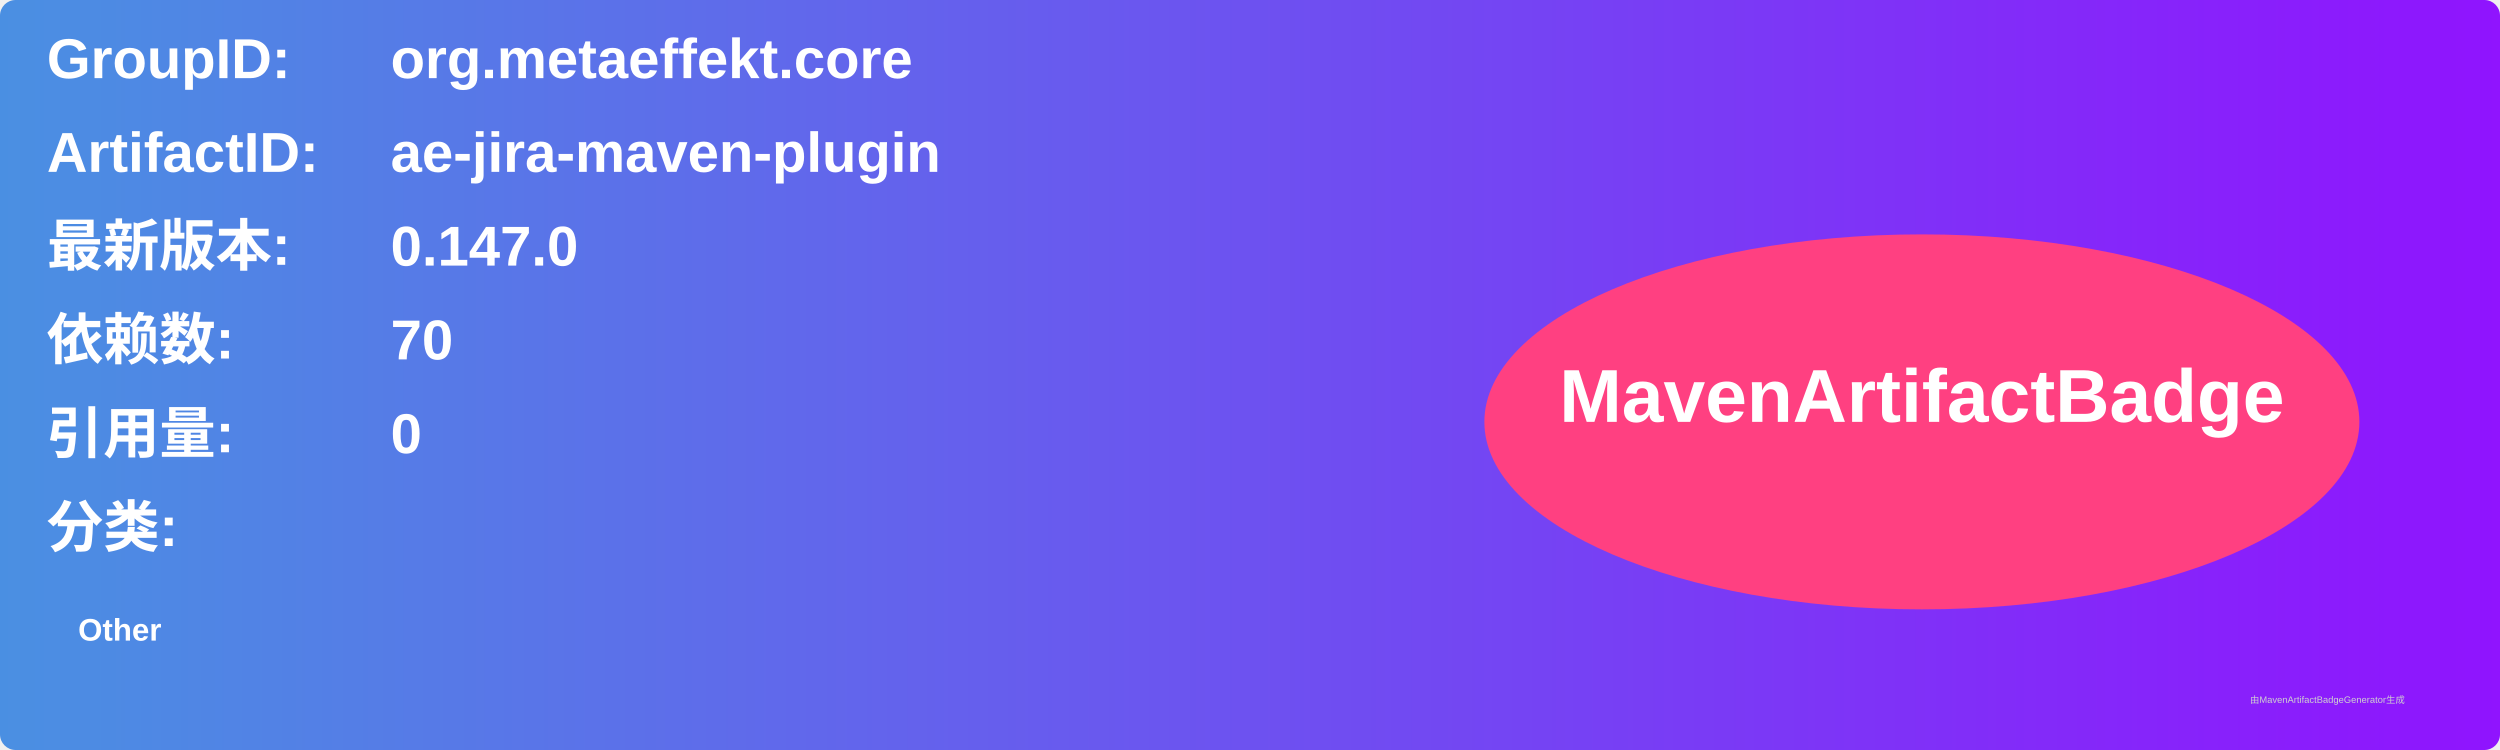
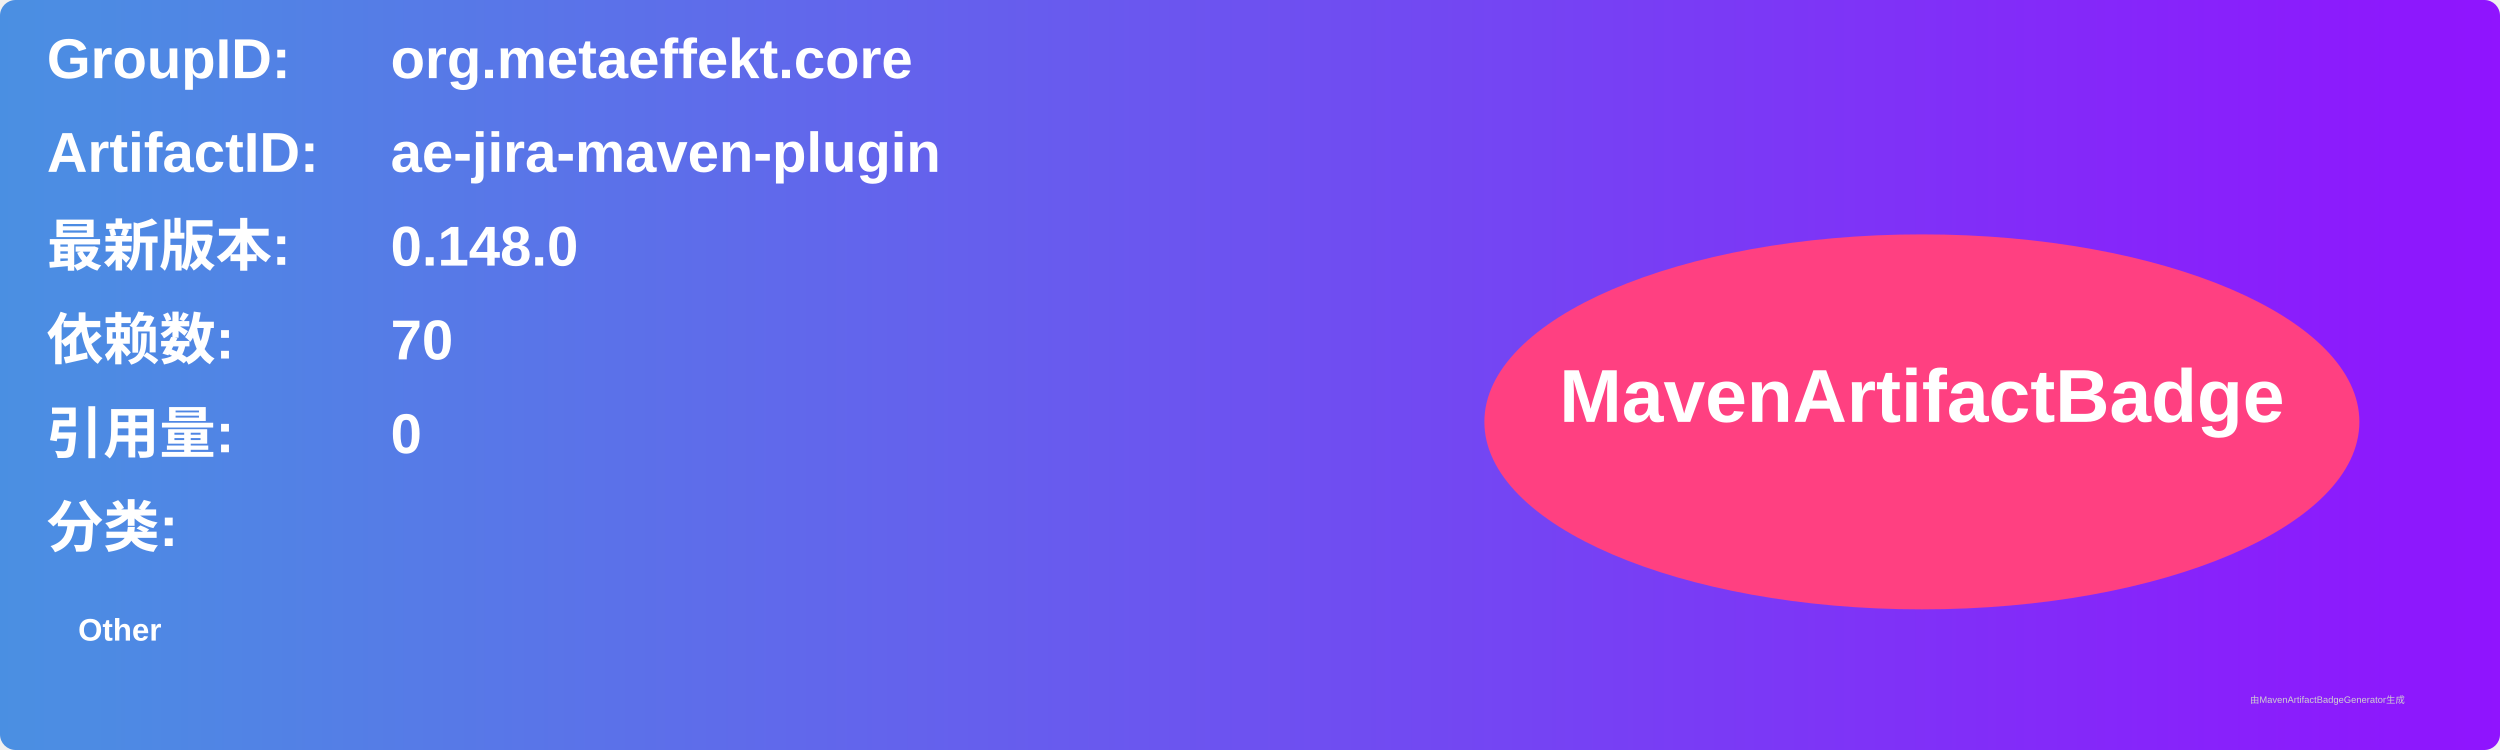
<svg xmlns="http://www.w3.org/2000/svg" width="800" height="240" viewBox="0 0 800 240">
  <linearGradient id="grad" x1="0%" y1="0%" x2="100%" y2="0%">
    <stop offset="0%" stop-color="#4a90e2" />
    <stop offset="100%" stop-color="#9013fe" />
  </linearGradient>
  <rect width="100%" height="100%" rx="5" ry="5" fill="url(#grad)" />
  <g transform="translate(15, 15)">
    <text x="0" y="10" font-family="Arial" font-size="18" fill="white" font-weight="bold" width="260">GroupID:</text>
    <text x="110" y="10" font-family="Arial" font-size="18" fill="white" font-weight="bold" width="460">org.metaeffekt.core</text>
    <text x="0" y="40" font-family="Arial" font-size="18" fill="white" font-weight="bold" width="260">ArtifactID:</text>
    <text x="110" y="40" font-family="Arial" font-size="18" fill="white" font-weight="bold" width="460">ae-jira-maven-plugin</text>
    <text x="0" y="70" font-family="Arial" font-size="18" fill="white" font-weight="bold">最新版本:</text>
    <text x="110" y="70" font-family="Arial" font-size="18" fill="white" font-weight="bold">
-       <tspan font-weight="bold">0.147.0</tspan>
+       <tspan font-weight="bold">0.148.0</tspan>
    </text>
    <text x="0" y="100" font-family="Arial" font-size="18" fill="white" font-weight="bold">依赖数: </text>
    <text x="110" y="100" font-family="Arial" font-size="18" fill="white">
      <tspan font-weight="bold">70</tspan>
    </text>
    <text x="0" y="130" font-family="Arial" font-size="18" fill="white" font-weight="bold">引用量: </text>
    <text x="110" y="130" font-family="Arial" font-size="18" fill="white">
      <tspan font-weight="bold">0</tspan>
    </text>
    <text x="0" y="160" font-family="Arial" font-size="18" fill="white" font-weight="bold">分类:</text>
    <text x="10" y="190" font-family="Arial" font-size="10" fill="white">
      <tspan font-weight="bold">Other</tspan>
    </text>
    <ellipse cx="600" cy="120" rx="140" ry="60" fill="#ff4081" />
    <text x="600" y="120" text-anchor="middle" font-family="Arial" font-size="24" fill="white" font-weight="bold">MavenArtifactBadge</text>
  </g>
  <text x="720" y="225" font-family="Arial" font-size="3" fill="#d0d0d0">由MavenArtifactBadgeGenerator生成</text>
</svg>
